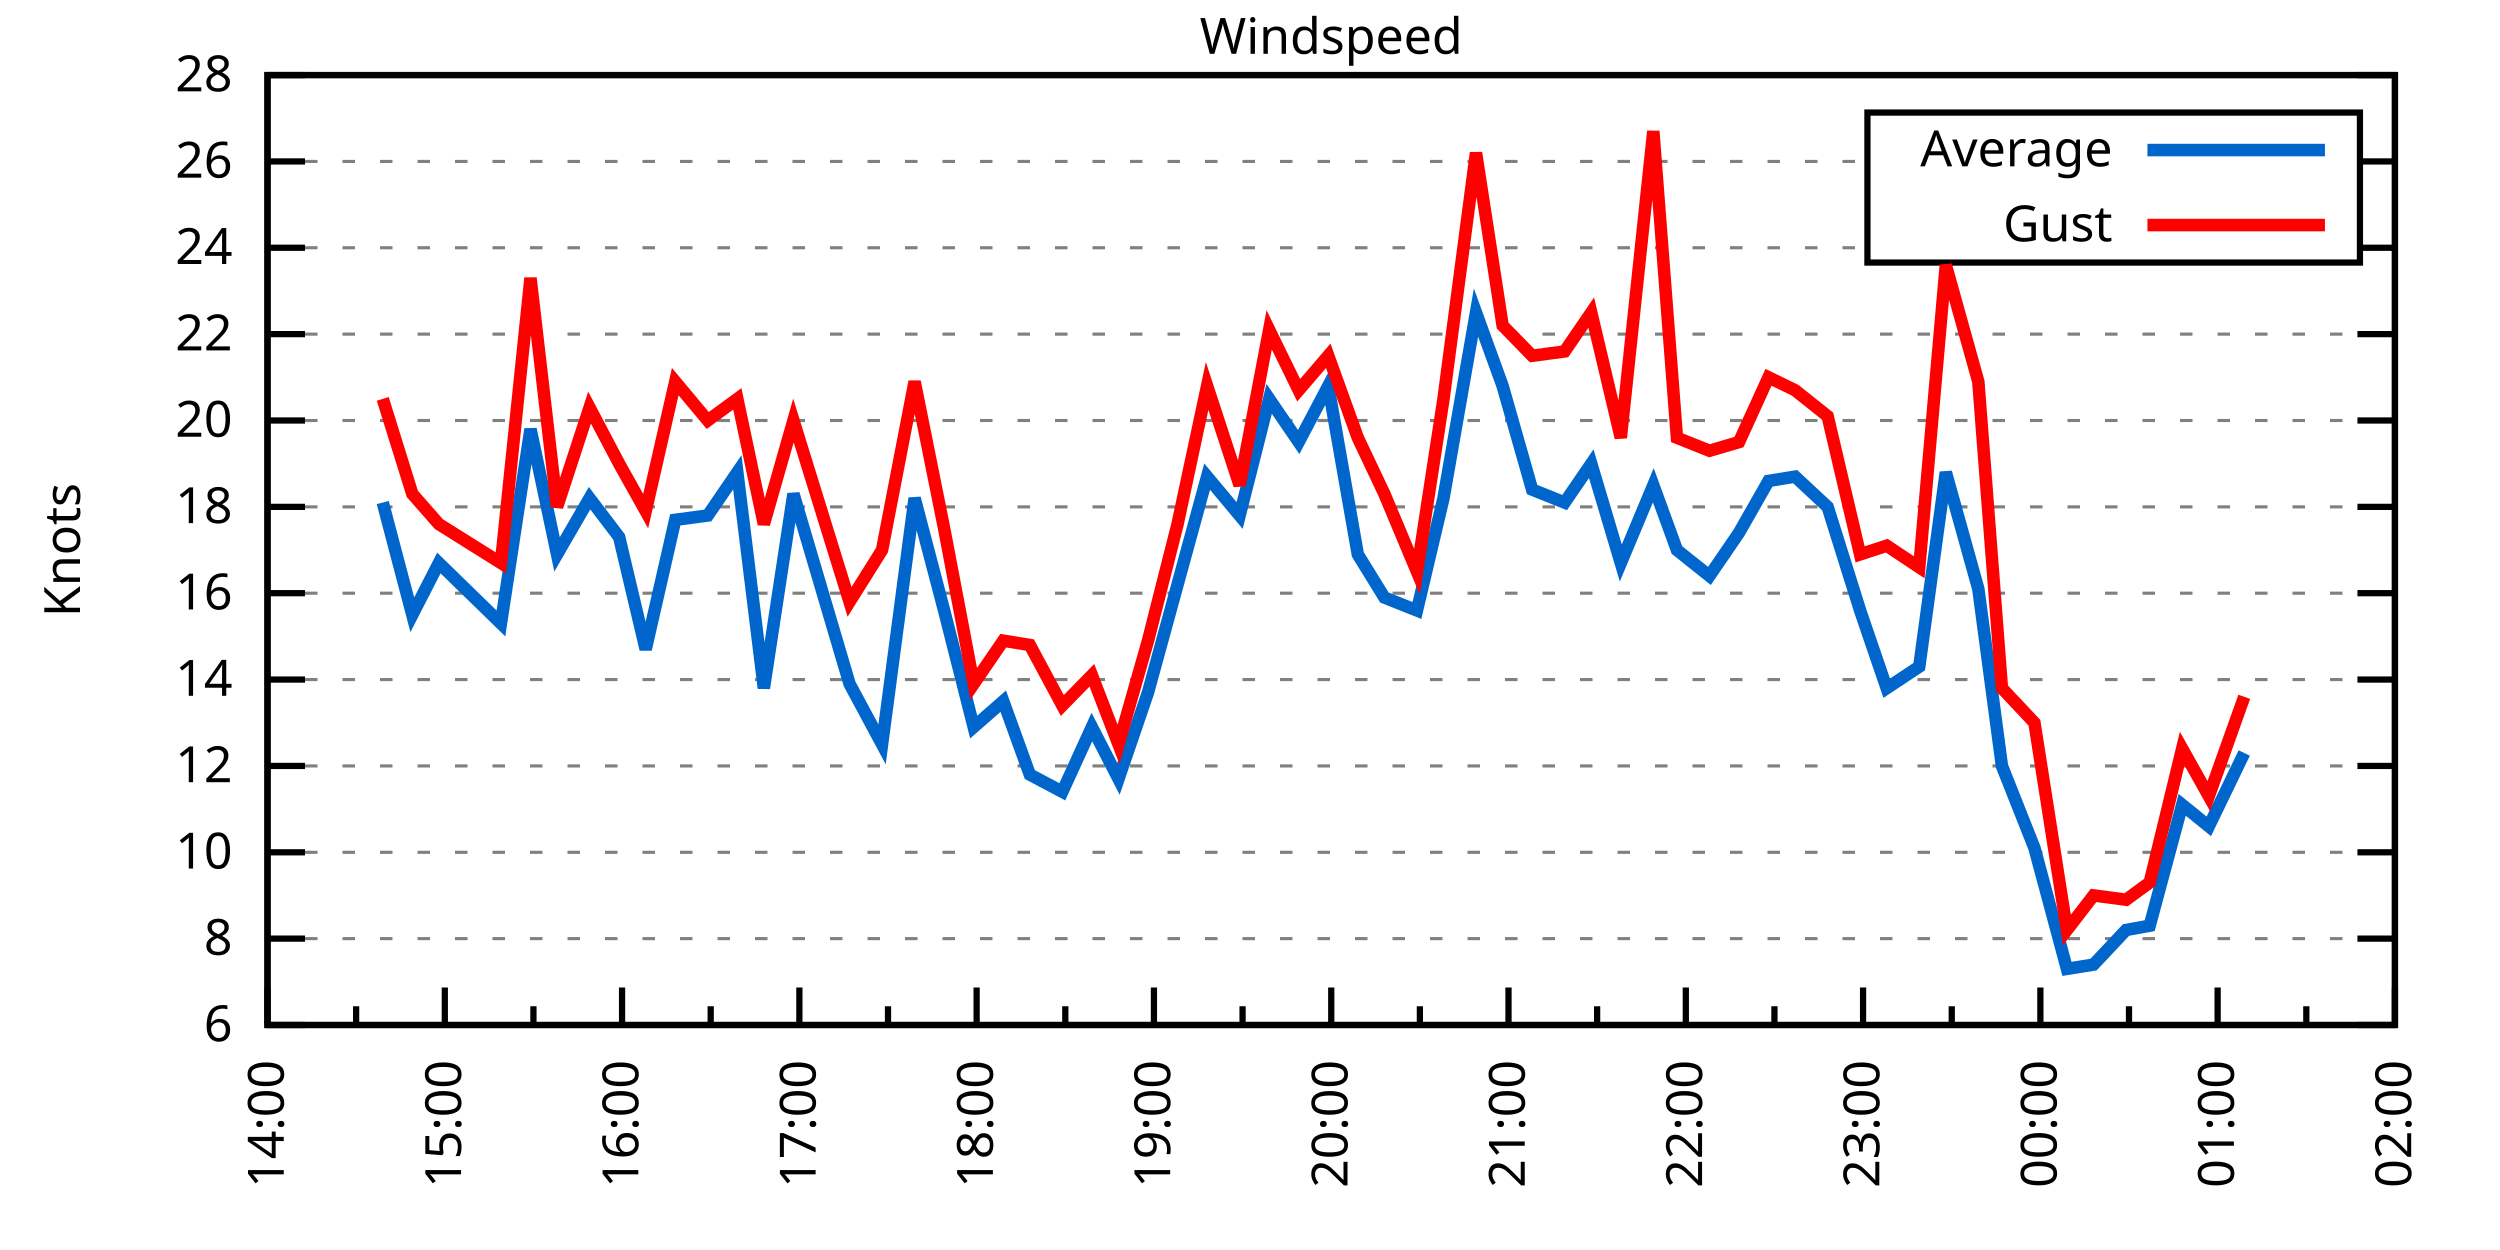
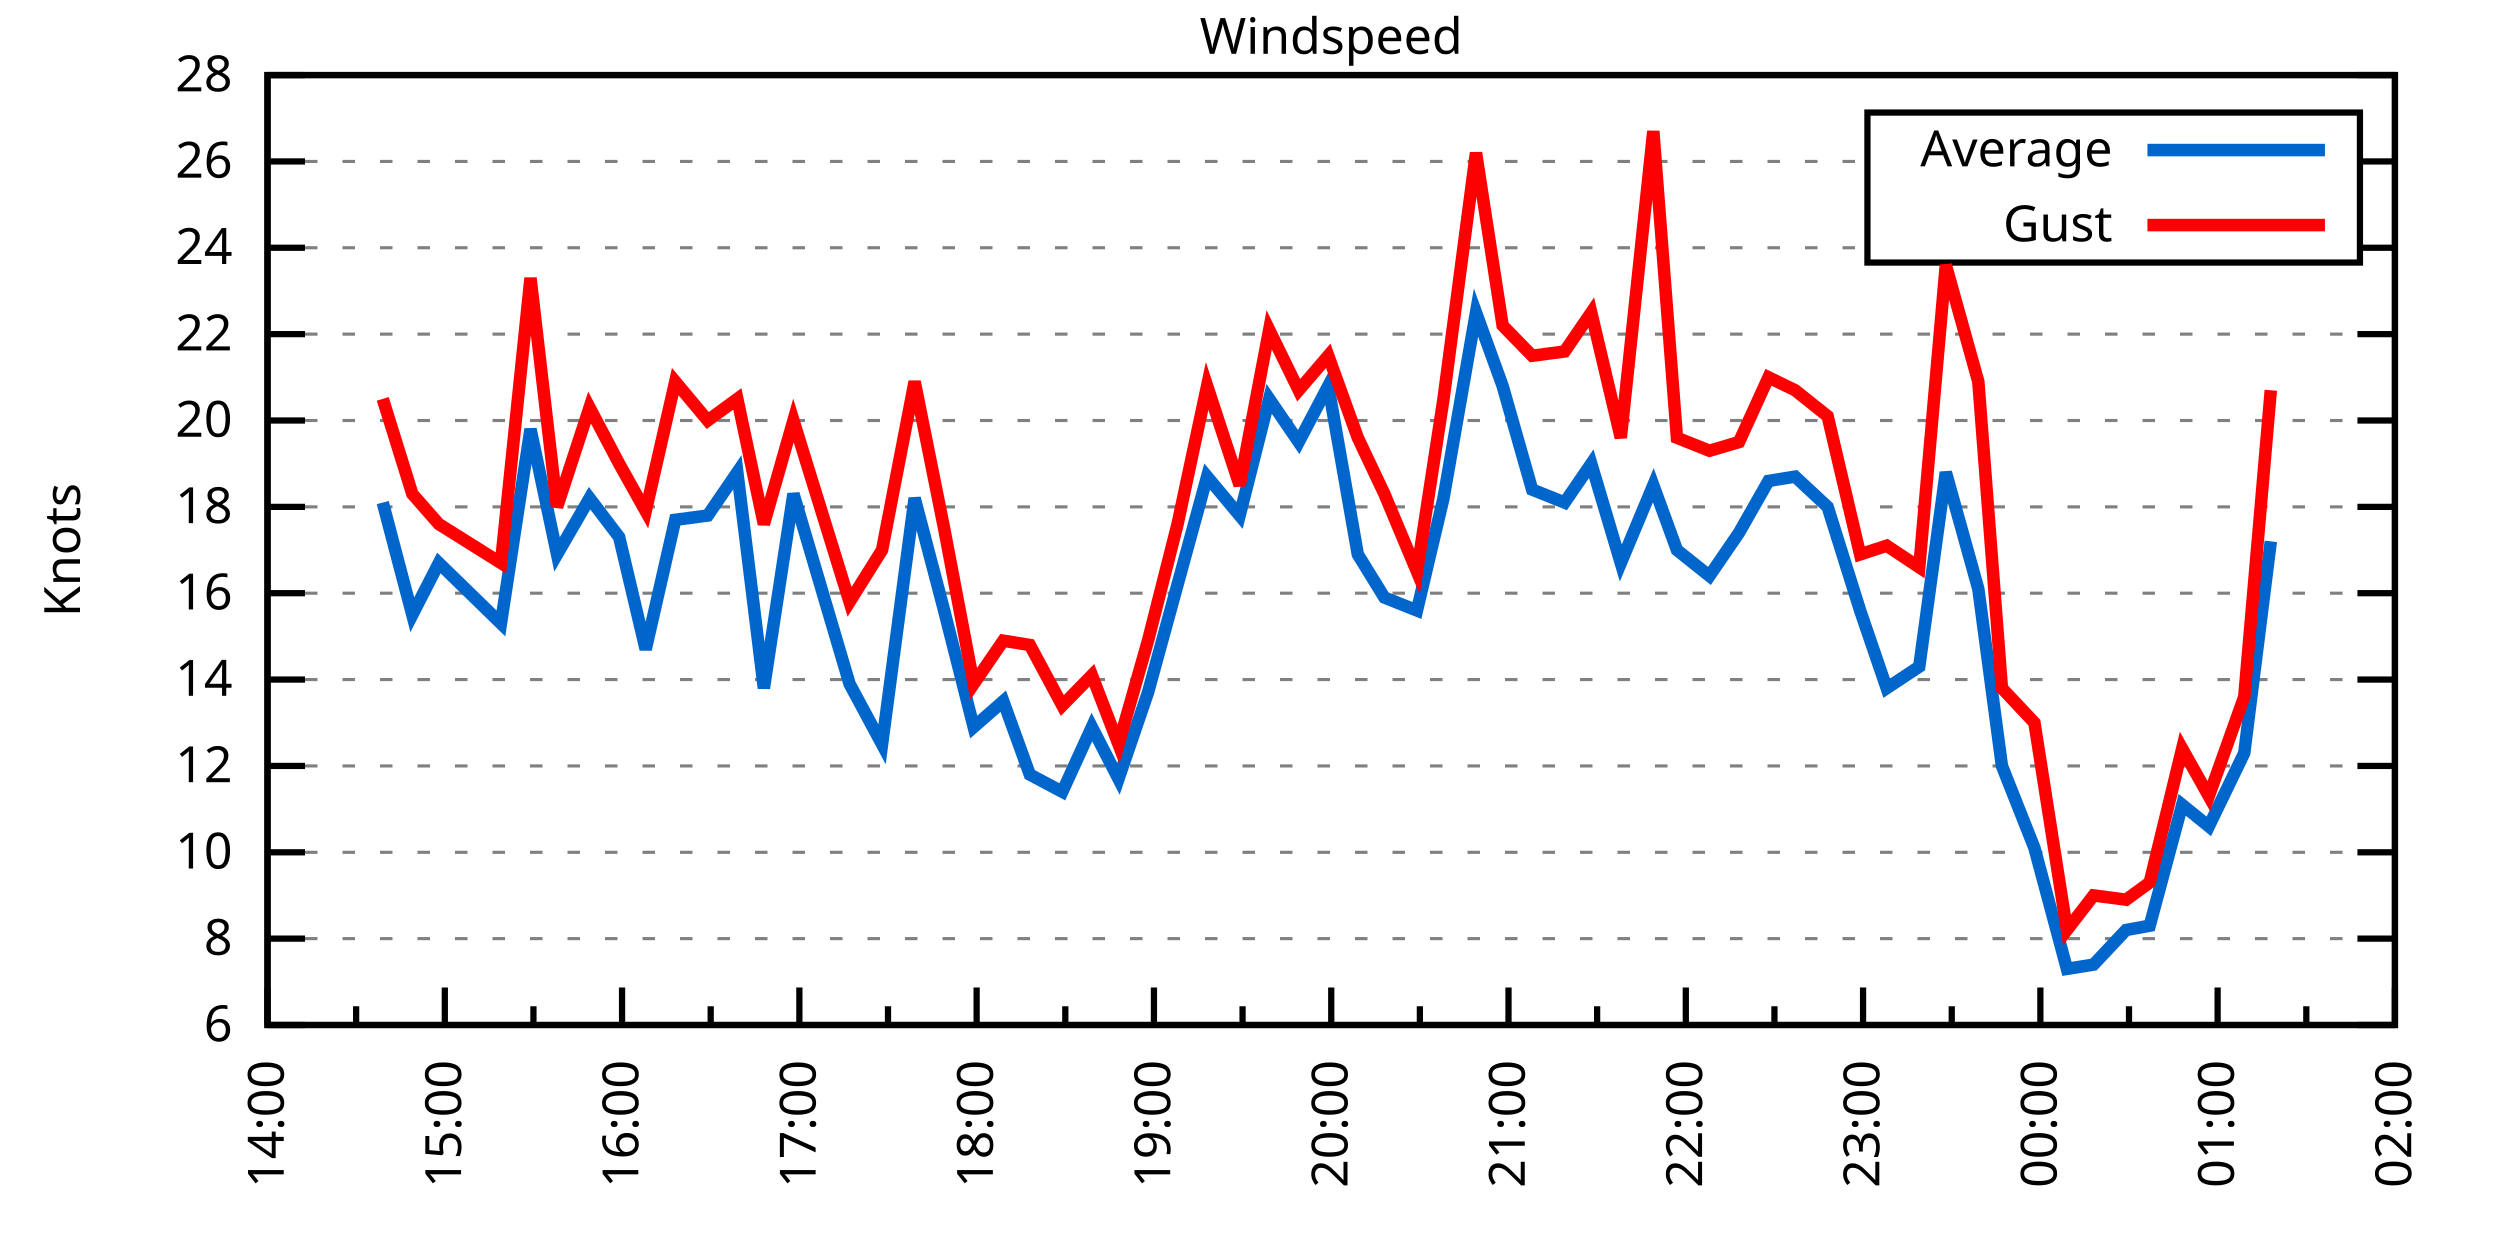
<svg xmlns="http://www.w3.org/2000/svg" xmlns:xlink="http://www.w3.org/1999/xlink" width="400" height="200" viewBox="0 0 400 200">
  <g id="gnuplot_canvas">
    <rect x="0" y="0" width="400" height="200" fill="none" />
    <defs>
      <circle id="gpDot" r="0.5" stroke-width="0.5" stroke="currentColor" />
      <path id="gpPt0" stroke-width="0.333" stroke="currentColor" d="M-1,0 h2 M0,-1 v2" />
      <path id="gpPt1" stroke-width="0.333" stroke="currentColor" d="M-1,-1 L1,1 M1,-1 L-1,1" />
      <path id="gpPt2" stroke-width="0.333" stroke="currentColor" d="M-1,0 L1,0 M0,-1 L0,1 M-1,-1 L1,1 M-1,1 L1,-1" />
      <rect id="gpPt3" stroke-width="0.333" stroke="currentColor" x="-1" y="-1" width="2" height="2" />
      <rect id="gpPt4" stroke-width="0.333" stroke="currentColor" fill="currentColor" x="-1" y="-1" width="2" height="2" />
      <circle id="gpPt5" stroke-width="0.333" stroke="currentColor" cx="0" cy="0" r="1" />
      <use xlink:href="#gpPt5" id="gpPt6" fill="currentColor" stroke="none" />
      <path id="gpPt7" stroke-width="0.333" stroke="currentColor" d="M0,-1.33 L-1.33,0.67 L1.33,0.67 z" />
      <use xlink:href="#gpPt7" id="gpPt8" fill="currentColor" stroke="none" />
      <use xlink:href="#gpPt7" id="gpPt9" stroke="currentColor" transform="rotate(180)" />
      <use xlink:href="#gpPt9" id="gpPt10" fill="currentColor" stroke="none" />
      <use xlink:href="#gpPt3" id="gpPt11" stroke="currentColor" transform="rotate(45)" />
      <use xlink:href="#gpPt11" id="gpPt12" fill="currentColor" stroke="none" />
      <path id="gpPt13" stroke-width="0.333" stroke="currentColor" d="M0,1.330 L1.265,0.411 L0.782,-1.067 L-0.782,-1.076 L-1.265,0.411 z" />
      <use xlink:href="#gpPt13" id="gpPt14" fill="currentColor" stroke="none" />
      <filter id="textbox" filterUnits="objectBoundingBox" x="0" y="0" height="1" width="1">
        <feFlood flood-color="white" flood-opacity="1" result="bgnd" />
        <feComposite in="SourceGraphic" in2="bgnd" operator="atop" />
      </filter>
      <filter id="greybox" filterUnits="objectBoundingBox" x="0" y="0" height="1" width="1">
        <feFlood flood-color="lightgrey" flood-opacity="1" result="grey" />
        <feComposite in="SourceGraphic" in2="grey" operator="atop" />
      </filter>
    </defs>
    <g fill="none" color="white" stroke="currentColor" stroke-width="1.00" stroke-linecap="butt" stroke-linejoin="miter">
</g>
    <g fill="none" color="black" stroke="currentColor" stroke-width="1.00" stroke-linecap="butt" stroke-linejoin="miter">
      <g stroke="none" shape-rendering="crispEdges">
        <polygon fill="rgb(255, 255, 255)" points="42.80,164.00 383.18,164.00 383.18,12.02 42.80,12.02 " />
      </g>
    </g>
    <g fill="none" color="black" stroke="currentColor" stroke-width="1.00" stroke-linecap="butt" stroke-linejoin="miter">
</g>
    <g fill="none" color="black" stroke="black" stroke-width="0.50" stroke-linecap="butt" stroke-linejoin="miter">
</g>
    <g fill="none" color="gray" stroke="currentColor" stroke-width="0.50" stroke-linecap="butt" stroke-linejoin="miter">
      <path stroke="gray" stroke-dasharray="2,4" class="gridline" d="M42.80,164.00 L383.19,164.00  " />
    </g>
    <g fill="none" color="gray" stroke="gray" stroke-width="1.00" stroke-linecap="butt" stroke-linejoin="miter">
</g>
    <g fill="none" color="black" stroke="currentColor" stroke-width="1.00" stroke-linecap="butt" stroke-linejoin="miter">
      <path stroke="black" d="M42.80,164.00 L48.80,164.00 M383.19,164.00 L377.19,164.00  " />
      <g transform="translate(37.20,166.60)" stroke="none" fill="black" font-family="Sans" font-size="8.00" text-anchor="end">
        <text>
          <tspan font-family="Sans"> 6</tspan>
        </text>
      </g>
    </g>
    <g fill="none" color="black" stroke="currentColor" stroke-width="1.00" stroke-linecap="butt" stroke-linejoin="miter">
</g>
    <g fill="none" color="black" stroke="black" stroke-width="0.50" stroke-linecap="butt" stroke-linejoin="miter">
</g>
    <g fill="none" color="gray" stroke="currentColor" stroke-width="0.50" stroke-linecap="butt" stroke-linejoin="miter">
      <path stroke="gray" stroke-dasharray="2,4" class="gridline" d="M42.80,150.18 L383.19,150.18  " />
    </g>
    <g fill="none" color="gray" stroke="gray" stroke-width="1.00" stroke-linecap="butt" stroke-linejoin="miter">
</g>
    <g fill="none" color="black" stroke="currentColor" stroke-width="1.00" stroke-linecap="butt" stroke-linejoin="miter">
      <path stroke="black" d="M42.80,150.18 L48.80,150.18 M383.19,150.18 L377.19,150.18  " />
      <g transform="translate(37.20,152.78)" stroke="none" fill="black" font-family="Sans" font-size="8.00" text-anchor="end">
        <text>
          <tspan font-family="Sans"> 8</tspan>
        </text>
      </g>
    </g>
    <g fill="none" color="black" stroke="currentColor" stroke-width="1.00" stroke-linecap="butt" stroke-linejoin="miter">
</g>
    <g fill="none" color="black" stroke="black" stroke-width="0.50" stroke-linecap="butt" stroke-linejoin="miter">
</g>
    <g fill="none" color="gray" stroke="currentColor" stroke-width="0.50" stroke-linecap="butt" stroke-linejoin="miter">
      <path stroke="gray" stroke-dasharray="2,4" class="gridline" d="M42.80,136.37 L383.19,136.37  " />
    </g>
    <g fill="none" color="gray" stroke="gray" stroke-width="1.00" stroke-linecap="butt" stroke-linejoin="miter">
</g>
    <g fill="none" color="black" stroke="currentColor" stroke-width="1.00" stroke-linecap="butt" stroke-linejoin="miter">
      <path stroke="black" d="M42.80,136.37 L48.80,136.37 M383.19,136.37 L377.19,136.37  " />
      <g transform="translate(37.20,138.97)" stroke="none" fill="black" font-family="Sans" font-size="8.00" text-anchor="end">
        <text>
          <tspan font-family="Sans"> 10</tspan>
        </text>
      </g>
    </g>
    <g fill="none" color="black" stroke="currentColor" stroke-width="1.00" stroke-linecap="butt" stroke-linejoin="miter">
</g>
    <g fill="none" color="black" stroke="black" stroke-width="0.50" stroke-linecap="butt" stroke-linejoin="miter">
</g>
    <g fill="none" color="gray" stroke="currentColor" stroke-width="0.50" stroke-linecap="butt" stroke-linejoin="miter">
      <path stroke="gray" stroke-dasharray="2,4" class="gridline" d="M42.80,122.55 L383.19,122.55  " />
    </g>
    <g fill="none" color="gray" stroke="gray" stroke-width="1.00" stroke-linecap="butt" stroke-linejoin="miter">
</g>
    <g fill="none" color="black" stroke="currentColor" stroke-width="1.00" stroke-linecap="butt" stroke-linejoin="miter">
      <path stroke="black" d="M42.80,122.55 L48.80,122.55 M383.19,122.55 L377.19,122.55  " />
      <g transform="translate(37.20,125.15)" stroke="none" fill="black" font-family="Sans" font-size="8.00" text-anchor="end">
        <text>
          <tspan font-family="Sans"> 12</tspan>
        </text>
      </g>
    </g>
    <g fill="none" color="black" stroke="currentColor" stroke-width="1.00" stroke-linecap="butt" stroke-linejoin="miter">
</g>
    <g fill="none" color="black" stroke="black" stroke-width="0.50" stroke-linecap="butt" stroke-linejoin="miter">
</g>
    <g fill="none" color="gray" stroke="currentColor" stroke-width="0.50" stroke-linecap="butt" stroke-linejoin="miter">
      <path stroke="gray" stroke-dasharray="2,4" class="gridline" d="M42.80,108.73 L383.19,108.73  " />
    </g>
    <g fill="none" color="gray" stroke="gray" stroke-width="1.00" stroke-linecap="butt" stroke-linejoin="miter">
</g>
    <g fill="none" color="black" stroke="currentColor" stroke-width="1.00" stroke-linecap="butt" stroke-linejoin="miter">
      <path stroke="black" d="M42.80,108.73 L48.80,108.73 M383.19,108.73 L377.19,108.73  " />
      <g transform="translate(37.20,111.33)" stroke="none" fill="black" font-family="Sans" font-size="8.00" text-anchor="end">
        <text>
          <tspan font-family="Sans"> 14</tspan>
        </text>
      </g>
    </g>
    <g fill="none" color="black" stroke="currentColor" stroke-width="1.00" stroke-linecap="butt" stroke-linejoin="miter">
</g>
    <g fill="none" color="black" stroke="black" stroke-width="0.50" stroke-linecap="butt" stroke-linejoin="miter">
</g>
    <g fill="none" color="gray" stroke="currentColor" stroke-width="0.50" stroke-linecap="butt" stroke-linejoin="miter">
      <path stroke="gray" stroke-dasharray="2,4" class="gridline" d="M42.80,94.91 L383.19,94.91  " />
    </g>
    <g fill="none" color="gray" stroke="gray" stroke-width="1.00" stroke-linecap="butt" stroke-linejoin="miter">
</g>
    <g fill="none" color="black" stroke="currentColor" stroke-width="1.00" stroke-linecap="butt" stroke-linejoin="miter">
      <path stroke="black" d="M42.80,94.91 L48.80,94.91 M383.19,94.91 L377.19,94.91  " />
      <g transform="translate(37.20,97.51)" stroke="none" fill="black" font-family="Sans" font-size="8.00" text-anchor="end">
        <text>
          <tspan font-family="Sans"> 16</tspan>
        </text>
      </g>
    </g>
    <g fill="none" color="black" stroke="currentColor" stroke-width="1.00" stroke-linecap="butt" stroke-linejoin="miter">
</g>
    <g fill="none" color="black" stroke="black" stroke-width="0.50" stroke-linecap="butt" stroke-linejoin="miter">
</g>
    <g fill="none" color="gray" stroke="currentColor" stroke-width="0.50" stroke-linecap="butt" stroke-linejoin="miter">
      <path stroke="gray" stroke-dasharray="2,4" class="gridline" d="M42.80,81.10 L383.19,81.10  " />
    </g>
    <g fill="none" color="gray" stroke="gray" stroke-width="1.00" stroke-linecap="butt" stroke-linejoin="miter">
</g>
    <g fill="none" color="black" stroke="currentColor" stroke-width="1.00" stroke-linecap="butt" stroke-linejoin="miter">
      <path stroke="black" d="M42.80,81.10 L48.80,81.10 M383.19,81.10 L377.19,81.10  " />
      <g transform="translate(37.20,83.70)" stroke="none" fill="black" font-family="Sans" font-size="8.00" text-anchor="end">
        <text>
          <tspan font-family="Sans"> 18</tspan>
        </text>
      </g>
    </g>
    <g fill="none" color="black" stroke="currentColor" stroke-width="1.00" stroke-linecap="butt" stroke-linejoin="miter">
</g>
    <g fill="none" color="black" stroke="black" stroke-width="0.50" stroke-linecap="butt" stroke-linejoin="miter">
</g>
    <g fill="none" color="gray" stroke="currentColor" stroke-width="0.50" stroke-linecap="butt" stroke-linejoin="miter">
      <path stroke="gray" stroke-dasharray="2,4" class="gridline" d="M42.80,67.28 L383.19,67.28  " />
    </g>
    <g fill="none" color="gray" stroke="gray" stroke-width="1.00" stroke-linecap="butt" stroke-linejoin="miter">
</g>
    <g fill="none" color="black" stroke="currentColor" stroke-width="1.00" stroke-linecap="butt" stroke-linejoin="miter">
      <path stroke="black" d="M42.80,67.28 L48.80,67.28 M383.19,67.28 L377.19,67.28  " />
      <g transform="translate(37.20,69.88)" stroke="none" fill="black" font-family="Sans" font-size="8.00" text-anchor="end">
        <text>
          <tspan font-family="Sans"> 20</tspan>
        </text>
      </g>
    </g>
    <g fill="none" color="black" stroke="currentColor" stroke-width="1.00" stroke-linecap="butt" stroke-linejoin="miter">
</g>
    <g fill="none" color="black" stroke="black" stroke-width="0.50" stroke-linecap="butt" stroke-linejoin="miter">
</g>
    <g fill="none" color="gray" stroke="currentColor" stroke-width="0.50" stroke-linecap="butt" stroke-linejoin="miter">
      <path stroke="gray" stroke-dasharray="2,4" class="gridline" d="M42.80,53.46 L383.19,53.46  " />
    </g>
    <g fill="none" color="gray" stroke="gray" stroke-width="1.00" stroke-linecap="butt" stroke-linejoin="miter">
</g>
    <g fill="none" color="black" stroke="currentColor" stroke-width="1.00" stroke-linecap="butt" stroke-linejoin="miter">
      <path stroke="black" d="M42.80,53.46 L48.80,53.46 M383.19,53.46 L377.19,53.46  " />
      <g transform="translate(37.20,56.06)" stroke="none" fill="black" font-family="Sans" font-size="8.00" text-anchor="end">
        <text>
          <tspan font-family="Sans"> 22</tspan>
        </text>
      </g>
    </g>
    <g fill="none" color="black" stroke="currentColor" stroke-width="1.00" stroke-linecap="butt" stroke-linejoin="miter">
</g>
    <g fill="none" color="black" stroke="black" stroke-width="0.50" stroke-linecap="butt" stroke-linejoin="miter">
</g>
    <g fill="none" color="gray" stroke="currentColor" stroke-width="0.50" stroke-linecap="butt" stroke-linejoin="miter">
      <path stroke="gray" stroke-dasharray="2,4" class="gridline" d="M42.80,39.64 L298.79,39.64 M377.59,39.64 L383.19,39.64  " />
    </g>
    <g fill="none" color="gray" stroke="gray" stroke-width="1.00" stroke-linecap="butt" stroke-linejoin="miter">
</g>
    <g fill="none" color="black" stroke="currentColor" stroke-width="1.00" stroke-linecap="butt" stroke-linejoin="miter">
      <path stroke="black" d="M42.80,39.64 L48.80,39.64 M383.19,39.64 L377.19,39.64  " />
      <g transform="translate(37.20,42.24)" stroke="none" fill="black" font-family="Sans" font-size="8.00" text-anchor="end">
        <text>
          <tspan font-family="Sans"> 24</tspan>
        </text>
      </g>
    </g>
    <g fill="none" color="black" stroke="currentColor" stroke-width="1.00" stroke-linecap="butt" stroke-linejoin="miter">
</g>
    <g fill="none" color="black" stroke="black" stroke-width="0.50" stroke-linecap="butt" stroke-linejoin="miter">
</g>
    <g fill="none" color="gray" stroke="currentColor" stroke-width="0.50" stroke-linecap="butt" stroke-linejoin="miter">
      <path stroke="gray" stroke-dasharray="2,4" class="gridline" d="M42.80,25.83 L298.79,25.83 M377.59,25.83 L383.19,25.83  " />
    </g>
    <g fill="none" color="gray" stroke="gray" stroke-width="1.00" stroke-linecap="butt" stroke-linejoin="miter">
</g>
    <g fill="none" color="black" stroke="currentColor" stroke-width="1.00" stroke-linecap="butt" stroke-linejoin="miter">
      <path stroke="black" d="M42.80,25.83 L48.80,25.83 M383.19,25.83 L377.19,25.83  " />
      <g transform="translate(37.20,28.43)" stroke="none" fill="black" font-family="Sans" font-size="8.00" text-anchor="end">
        <text>
          <tspan font-family="Sans"> 26</tspan>
        </text>
      </g>
    </g>
    <g fill="none" color="black" stroke="currentColor" stroke-width="1.00" stroke-linecap="butt" stroke-linejoin="miter">
</g>
    <g fill="none" color="black" stroke="black" stroke-width="0.50" stroke-linecap="butt" stroke-linejoin="miter">
</g>
    <g fill="none" color="gray" stroke="currentColor" stroke-width="0.50" stroke-linecap="butt" stroke-linejoin="miter">
      <path stroke="gray" stroke-dasharray="2,4" class="gridline" d="M42.80,12.01 L383.19,12.01  " />
    </g>
    <g fill="none" color="gray" stroke="gray" stroke-width="1.00" stroke-linecap="butt" stroke-linejoin="miter">
</g>
    <g fill="none" color="black" stroke="currentColor" stroke-width="1.00" stroke-linecap="butt" stroke-linejoin="miter">
      <path stroke="black" d="M42.80,12.01 L48.80,12.01 M383.19,12.01 L377.19,12.01  " />
      <g transform="translate(37.20,14.61)" stroke="none" fill="black" font-family="Sans" font-size="8.00" text-anchor="end">
        <text>
          <tspan font-family="Sans"> 28</tspan>
        </text>
      </g>
    </g>
    <g fill="none" color="black" stroke="currentColor" stroke-width="1.00" stroke-linecap="butt" stroke-linejoin="miter">
      <path stroke="black" d="M42.80,164.00 L42.80,158.00  " />
      <g transform="translate(45.40,169.60) rotate(270)" stroke="none" fill="black" font-family="Sans" font-size="8.00" text-anchor="end">
        <text>
          <tspan font-family="Sans">14:00</tspan>
        </text>
      </g>
    </g>
    <g fill="none" color="black" stroke="currentColor" stroke-width="1.00" stroke-linecap="butt" stroke-linejoin="miter">
      <path stroke="black" d="M56.98,164.00 L56.98,161.00 M71.17,164.00 L71.17,158.00  " />
      <g transform="translate(73.77,169.60) rotate(270)" stroke="none" fill="black" font-family="Sans" font-size="8.00" text-anchor="end">
        <text>
          <tspan font-family="Sans">15:00</tspan>
        </text>
      </g>
    </g>
    <g fill="none" color="black" stroke="currentColor" stroke-width="1.00" stroke-linecap="butt" stroke-linejoin="miter">
      <path stroke="black" d="M85.35,164.00 L85.35,161.00 M99.53,164.00 L99.53,158.00  " />
      <g transform="translate(102.13,169.60) rotate(270)" stroke="none" fill="black" font-family="Sans" font-size="8.00" text-anchor="end">
        <text>
          <tspan font-family="Sans">16:00</tspan>
        </text>
      </g>
    </g>
    <g fill="none" color="black" stroke="currentColor" stroke-width="1.00" stroke-linecap="butt" stroke-linejoin="miter">
      <path stroke="black" d="M113.71,164.00 L113.71,161.00 M127.90,164.00 L127.90,158.00  " />
      <g transform="translate(130.50,169.60) rotate(270)" stroke="none" fill="black" font-family="Sans" font-size="8.00" text-anchor="end">
        <text>
          <tspan font-family="Sans">17:00</tspan>
        </text>
      </g>
    </g>
    <g fill="none" color="black" stroke="currentColor" stroke-width="1.00" stroke-linecap="butt" stroke-linejoin="miter">
      <path stroke="black" d="M142.08,164.00 L142.08,161.00 M156.26,164.00 L156.26,158.00  " />
      <g transform="translate(158.86,169.60) rotate(270)" stroke="none" fill="black" font-family="Sans" font-size="8.00" text-anchor="end">
        <text>
          <tspan font-family="Sans">18:00</tspan>
        </text>
      </g>
    </g>
    <g fill="none" color="black" stroke="currentColor" stroke-width="1.00" stroke-linecap="butt" stroke-linejoin="miter">
      <path stroke="black" d="M170.45,164.00 L170.45,161.00 M184.63,164.00 L184.63,158.00  " />
      <g transform="translate(187.23,169.60) rotate(270)" stroke="none" fill="black" font-family="Sans" font-size="8.00" text-anchor="end">
        <text>
          <tspan font-family="Sans">19:00</tspan>
        </text>
      </g>
    </g>
    <g fill="none" color="black" stroke="currentColor" stroke-width="1.00" stroke-linecap="butt" stroke-linejoin="miter">
      <path stroke="black" d="M198.81,164.00 L198.81,161.00 M213.00,164.00 L213.00,158.00  " />
      <g transform="translate(215.60,169.60) rotate(270)" stroke="none" fill="black" font-family="Sans" font-size="8.00" text-anchor="end">
        <text>
          <tspan font-family="Sans">20:00</tspan>
        </text>
      </g>
    </g>
    <g fill="none" color="black" stroke="currentColor" stroke-width="1.00" stroke-linecap="butt" stroke-linejoin="miter">
      <path stroke="black" d="M227.18,164.00 L227.18,161.00 M241.36,164.00 L241.36,158.00  " />
      <g transform="translate(243.96,169.60) rotate(270)" stroke="none" fill="black" font-family="Sans" font-size="8.00" text-anchor="end">
        <text>
          <tspan font-family="Sans">21:00</tspan>
        </text>
      </g>
    </g>
    <g fill="none" color="black" stroke="currentColor" stroke-width="1.00" stroke-linecap="butt" stroke-linejoin="miter">
      <path stroke="black" d="M255.54,164.00 L255.54,161.00 M269.73,164.00 L269.73,158.00  " />
      <g transform="translate(272.33,169.60) rotate(270)" stroke="none" fill="black" font-family="Sans" font-size="8.00" text-anchor="end">
        <text>
          <tspan font-family="Sans">22:00</tspan>
        </text>
      </g>
    </g>
    <g fill="none" color="black" stroke="currentColor" stroke-width="1.00" stroke-linecap="butt" stroke-linejoin="miter">
      <path stroke="black" d="M283.91,164.00 L283.91,161.00 M298.09,164.00 L298.09,158.00  " />
      <g transform="translate(300.69,169.60) rotate(270)" stroke="none" fill="black" font-family="Sans" font-size="8.00" text-anchor="end">
        <text>
          <tspan font-family="Sans">23:00</tspan>
        </text>
      </g>
    </g>
    <g fill="none" color="black" stroke="currentColor" stroke-width="1.00" stroke-linecap="butt" stroke-linejoin="miter">
      <path stroke="black" d="M312.28,164.00 L312.28,161.00 M326.46,164.00 L326.46,158.00  " />
      <g transform="translate(329.06,169.60) rotate(270)" stroke="none" fill="black" font-family="Sans" font-size="8.00" text-anchor="end">
        <text>
          <tspan font-family="Sans">00:00</tspan>
        </text>
      </g>
    </g>
    <g fill="none" color="black" stroke="currentColor" stroke-width="1.00" stroke-linecap="butt" stroke-linejoin="miter">
      <path stroke="black" d="M340.64,164.00 L340.64,161.00 M354.82,164.00 L354.82,158.00  " />
      <g transform="translate(357.42,169.60) rotate(270)" stroke="none" fill="black" font-family="Sans" font-size="8.00" text-anchor="end">
        <text>
          <tspan font-family="Sans">01:00</tspan>
        </text>
      </g>
    </g>
    <g fill="none" color="black" stroke="currentColor" stroke-width="1.00" stroke-linecap="butt" stroke-linejoin="miter">
      <path stroke="black" d="M369.01,164.00 L369.01,161.00 M383.19,164.00 L383.19,158.00  " />
      <g transform="translate(385.79,169.60) rotate(270)" stroke="none" fill="black" font-family="Sans" font-size="8.00" text-anchor="end">
        <text>
          <tspan font-family="Sans">02:00</tspan>
        </text>
      </g>
    </g>
    <g fill="none" color="black" stroke="currentColor" stroke-width="1.00" stroke-linecap="butt" stroke-linejoin="miter">
</g>
    <g fill="none" color="black" stroke="currentColor" stroke-width="1.00" stroke-linecap="butt" stroke-linejoin="miter">
      <path stroke="black" d="M42.80,12.01 L42.80,164.00 L383.19,164.00 L383.19,12.01 L42.80,12.01 Z  " />
    </g>
    <g fill="none" color="black" stroke="currentColor" stroke-width="1.00" stroke-linecap="butt" stroke-linejoin="miter">
      <g transform="translate(12.80,88.01) rotate(270)" stroke="none" fill="black" font-family="Sans" font-size="8.00" text-anchor="middle">
        <text>
          <tspan font-family="Sans">Knots</tspan>
        </text>
      </g>
    </g>
    <g fill="none" color="black" stroke="currentColor" stroke-width="1.00" stroke-linecap="butt" stroke-linejoin="miter">
</g>
    <g fill="none" color="black" stroke="currentColor" stroke-width="1.00" stroke-linecap="butt" stroke-linejoin="miter">
      <path stroke="black" d="M298.79,42.01 L298.79,18.01 L377.59,18.01 L377.59,42.01 L298.79,42.01 Z  " />
    </g>
    <g id="Windspeed_plot_1">
      <g fill="none" color="white" stroke="black" stroke-width="2.00" stroke-linecap="butt" stroke-linejoin="miter">
</g>
      <g fill="none" color="black" stroke="currentColor" stroke-width="2.00" stroke-linecap="butt" stroke-linejoin="miter">
        <g transform="translate(337.99,26.61)" stroke="none" fill="black" font-family="Sans" font-size="8.00" text-anchor="end">
          <text>
            <tspan font-family="Sans">Average</tspan>
          </text>
        </g>
      </g>
      <g fill="none" color="black" stroke="currentColor" stroke-width="2.00" stroke-linecap="butt" stroke-linejoin="miter">
-         <path stroke="rgb(  0, 102, 204)" d="M343.59,24.01 L371.99,24.01 M61.24,80.41 L65.97,98.37 L70.22,90.08 L80.15,99.75 L84.88,68.66 L89.13,88.70   L94.33,79.71 L99.06,85.93 L103.31,103.89 L108.04,83.17 L113.24,82.48 L117.97,75.57 L122.22,110.11 L126.95,79.02   L135.93,109.42 L141.13,119.09 L146.34,79.71 L151.06,97.68 L155.79,116.33 L160.52,112.19 L164.77,123.93 L169.97,126.69   L174.70,116.33 L178.96,124.62 L183.68,110.80 L188.41,93.53 L193.14,76.26 L198.34,82.48 L203.07,63.82 L207.79,70.73   L212.52,61.75 L217.25,88.70 L221.50,95.60 L226.71,97.68 L230.96,79.71 L236.16,50.01 L240.42,61.75 L245.14,78.33   L250.34,80.41 L254.60,74.19 L259.33,90.08 L264.53,77.64 L268.31,88.00 L273.51,92.15 L278.24,85.24 L282.96,76.95   L287.22,76.26 L292.42,81.10 L297.62,97.68 L301.87,110.11 L307.08,106.66 L311.33,75.57 L316.53,94.22 L320.31,122.55   L325.51,135.67 L330.71,155.02 L334.97,154.33 L340.17,148.80 L343.95,148.11 L349.15,128.77 L353.41,132.22 L359.08,120.48    " />
+         <path stroke="rgb(  0, 102, 204)" d="M343.59,24.01 L371.99,24.01 M61.24,80.41 L65.97,98.37 L70.22,90.08 L80.15,99.75 L84.88,68.66 L89.13,88.70   L94.33,79.71 L99.06,85.93 L103.31,103.89 L108.04,83.17 L113.24,82.48 L117.97,75.57 L122.22,110.11 L126.95,79.02   L135.93,109.42 L141.13,119.09 L146.34,79.71 L151.06,97.68 L155.79,116.33 L160.52,112.19 L164.77,123.93 L169.97,126.69   L174.70,116.33 L178.96,124.62 L183.68,110.80 L188.41,93.53 L193.14,76.26 L198.34,82.48 L203.07,63.82 L207.79,70.73   L212.52,61.75 L217.25,88.70 L221.50,95.60 L226.71,97.68 L230.96,79.71 L236.16,50.01 L240.42,61.75 L245.14,78.33   L250.34,80.41 L254.60,74.19 L259.33,90.08 L264.53,77.64 L268.31,88.00 L273.51,92.15 L278.24,85.24 L282.96,76.95   L287.22,76.26 L292.42,81.10 L297.62,97.68 L301.87,110.11 L307.08,106.66 L311.33,75.57 L316.53,94.22 L320.31,122.55   L325.51,135.67 L330.71,155.02 L334.97,154.33 L340.17,148.80 L343.95,148.11 L349.15,128.77 L353.41,132.22 L359.08,120.48   L363.33,86.62  " />
      </g>
    </g>
    <g id="Windspeed_plot_2">
      <g fill="none" color="black" stroke="currentColor" stroke-width="2.00" stroke-linecap="butt" stroke-linejoin="miter">
        <g transform="translate(337.99,38.61)" stroke="none" fill="black" font-family="Sans" font-size="8.00" text-anchor="end">
          <text>
            <tspan font-family="Sans">Gust</tspan>
          </text>
        </g>
      </g>
      <g fill="none" color="black" stroke="currentColor" stroke-width="2.00" stroke-linecap="butt" stroke-linejoin="miter">
-         <path stroke="rgb(255,   0,   0)" d="M343.59,36.01 L371.99,36.01 M61.24,63.82 L65.97,79.02 L70.22,83.86 L80.15,90.08 L84.88,44.48 L89.13,81.10   L94.33,65.21 L99.06,74.19 L103.31,81.79 L108.04,61.06 L113.24,67.28 L117.97,63.82 L122.22,83.86 L126.95,67.28   L135.93,96.30 L141.13,88.00 L146.34,61.06 L151.06,84.55 L155.79,109.42 L160.52,102.51 L164.77,103.20 L169.97,112.88   L174.70,108.04 L178.96,119.09 L183.68,102.51 L188.41,83.86 L193.14,61.75 L198.34,77.64 L203.07,52.77 L207.79,62.44   L212.52,56.92 L217.25,70.04 L221.50,79.02 L226.71,91.46 L230.96,63.82 L236.16,24.45 L240.42,52.08 L245.14,56.92   L250.34,56.23 L254.60,50.01 L259.33,70.04 L264.53,20.99 L268.31,70.04 L273.51,72.12 L278.24,70.73 L282.96,60.37   L287.22,62.44 L292.42,66.59 L297.62,88.70 L301.87,87.31 L307.08,90.77 L311.33,42.41 L316.53,61.06 L320.31,110.11   L325.51,115.64 L330.71,148.80 L334.97,143.27 L340.17,143.96 L343.95,141.20 L349.15,119.78 L353.41,127.38 L359.08,111.49    " />
+         <path stroke="rgb(255,   0,   0)" d="M343.59,36.01 L371.99,36.01 M61.24,63.82 L65.97,79.02 L70.22,83.86 L80.15,90.08 L84.88,44.48 L89.13,81.10   L94.33,65.21 L99.06,74.19 L103.31,81.79 L108.04,61.06 L113.24,67.28 L117.97,63.82 L122.22,83.86 L126.95,67.28   L135.93,96.30 L141.13,88.00 L146.34,61.06 L151.06,84.55 L155.79,109.42 L160.52,102.51 L164.77,103.20 L169.97,112.88   L174.70,108.04 L178.96,119.09 L183.68,102.51 L188.41,83.86 L193.14,61.75 L198.34,77.64 L203.07,52.77 L207.79,62.44   L212.52,56.92 L217.25,70.04 L221.50,79.02 L226.71,91.46 L230.96,63.82 L236.16,24.45 L240.42,52.08 L245.14,56.92   L250.34,56.23 L254.60,50.01 L259.33,70.04 L264.53,20.99 L268.31,70.04 L273.51,72.12 L278.24,70.73 L282.96,60.37   L287.22,62.44 L292.42,66.59 L297.62,88.70 L301.87,87.31 L307.08,90.77 L311.33,42.41 L316.53,61.06 L320.31,110.11   L325.51,115.64 L330.71,148.80 L334.97,143.27 L340.17,143.96 L343.95,141.20 L349.15,119.78 L353.41,127.38 L359.08,111.49   L363.33,62.44  " />
      </g>
    </g>
    <g fill="none" color="black" stroke="currentColor" stroke-width="2.00" stroke-linecap="butt" stroke-linejoin="miter">
</g>
    <g fill="none" color="black" stroke="black" stroke-width="1.00" stroke-linecap="butt" stroke-linejoin="miter">
</g>
    <g fill="none" color="black" stroke="currentColor" stroke-width="1.00" stroke-linecap="butt" stroke-linejoin="miter">
      <path stroke="black" d="M42.80,12.01 L42.80,164.00 L383.19,164.00 L383.19,12.01 L42.80,12.01 Z  " />
    </g>
    <g fill="none" color="black" stroke="currentColor" stroke-width="1.00" stroke-linecap="butt" stroke-linejoin="miter">
      <g transform="translate(212.99,8.61)" stroke="none" fill="black" font-family="Sans" font-size="8.00" text-anchor="middle">
        <text>
          <tspan font-family="Sans">Windspeed</tspan>
        </text>
      </g>
    </g>
    <g fill="none" color="black" stroke="currentColor" stroke-width="1.00" stroke-linecap="butt" stroke-linejoin="miter">
</g>
  </g>
</svg>
